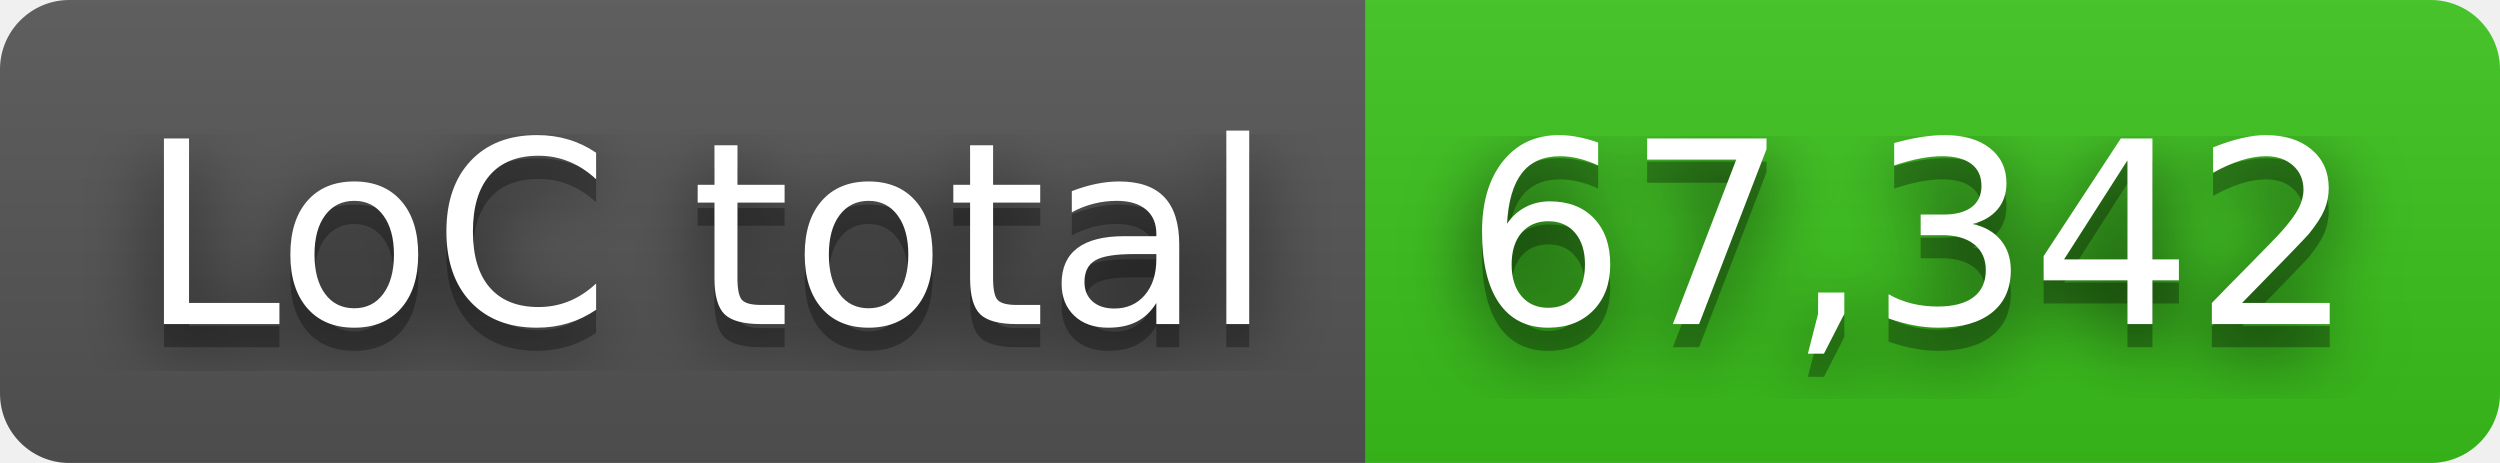
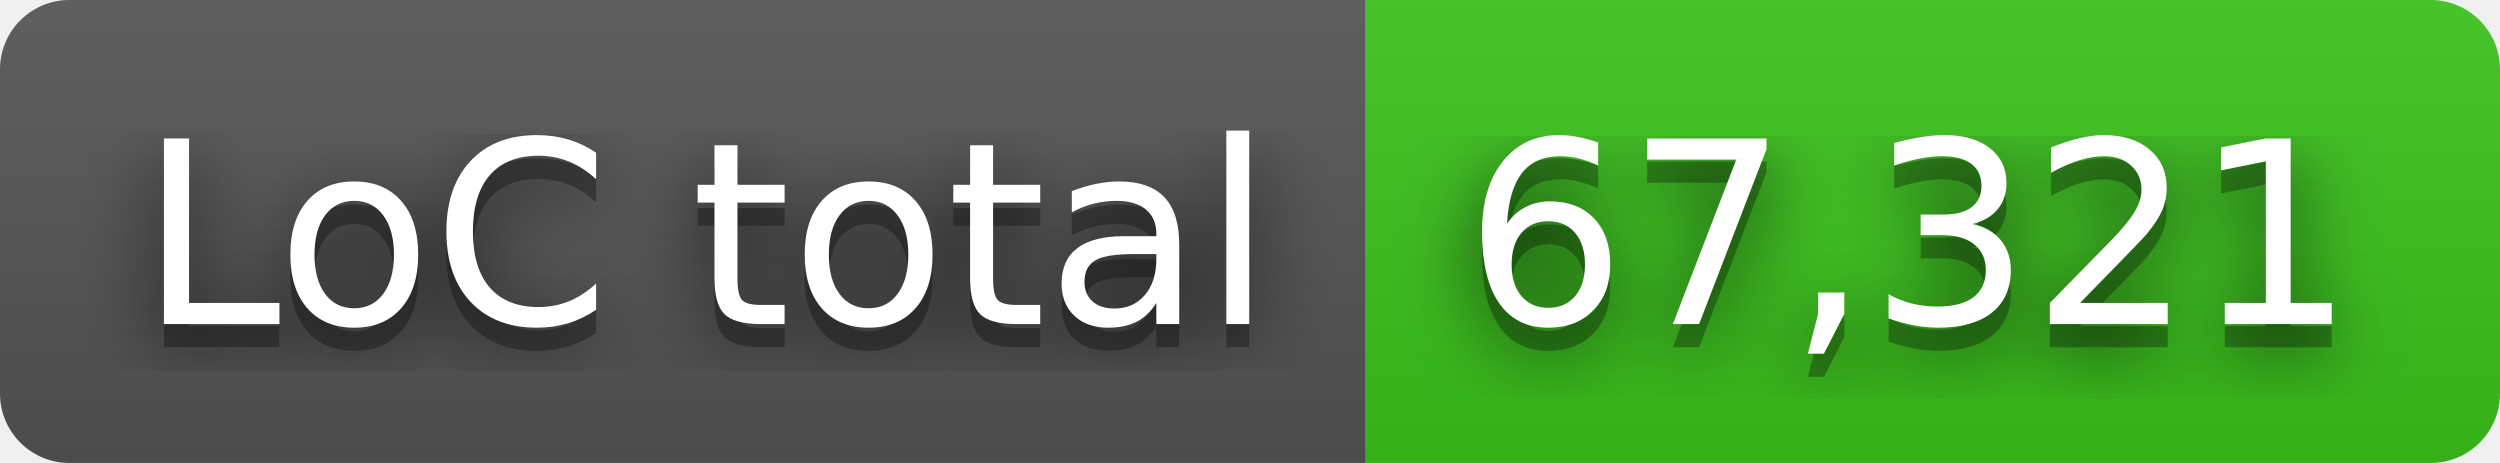
- <svg xmlns="http://www.w3.org/2000/svg" width="108" height="20" role="img" aria-label="LoC total: 67,342">
+ <svg xmlns="http://www.w3.org/2000/svg" width="108" height="20" role="img" aria-label="LoC total: 67,321">
  <filter id="blur">
    <feGaussianBlur in="SourceGraphic" stdDeviation="16" />
  </filter>
  <linearGradient id="s" x2="0" y2="100%">
    <stop offset="0" stop-color="#bbb" stop-opacity=".1" />
    <stop offset="1" stop-opacity=".1" />
  </linearGradient>
  <clipPath id="r">
    <rect width="108" height="20" rx="3" fill="#fff" />
  </clipPath>
  <g clip-path="url(#r)">
    <rect width="59" height="20" fill="#555" />
    <rect x="59" width="49" height="20" fill="#3bc41c" />
    <rect width="108" height="20" fill="url(#s)" />
  </g>
  <g fill="#fff" text-anchor="middle" font-family="Verdana,Geneva,DejaVu Sans,sans-serif" text-rendering="geometricPrecision" font-size="110">
    <text aria-hidden="true" x="305" y="150" fill="#010101" fill-opacity=".80" filter="url(#blur)" transform="scale(.1)" textLength="490">LoC total</text>
    <text aria-hidden="true" x="305" y="150" fill="#010101" fill-opacity=".3" transform="scale(.1)" textLength="490">LoC total</text>
    <text x="305" y="140" transform="scale(.1)" fill="#fff" textLength="490">LoC total</text>
-     <text aria-hidden="true" x="825" y="150" fill="#010101" fill-opacity=".80" filter="url(#blur)" transform="scale(.1)" textLength="390">67,342</text>
-     <text aria-hidden="true" x="825" y="150" fill="#010101" fill-opacity=".3" transform="scale(.1)" textLength="390">67,342</text>
-     <text x="825" y="140" transform="scale(.1)" fill="#fff" textLength="390">67,342</text>
+     <text aria-hidden="true" x="825" y="150" fill="#010101" fill-opacity=".80" filter="url(#blur)" transform="scale(.1)" textLength="390">67,321</text>
+     <text aria-hidden="true" x="825" y="150" fill="#010101" fill-opacity=".3" transform="scale(.1)" textLength="390">67,321</text>
+     <text x="825" y="140" transform="scale(.1)" fill="#fff" textLength="390">67,321</text>
  </g>
</svg>
